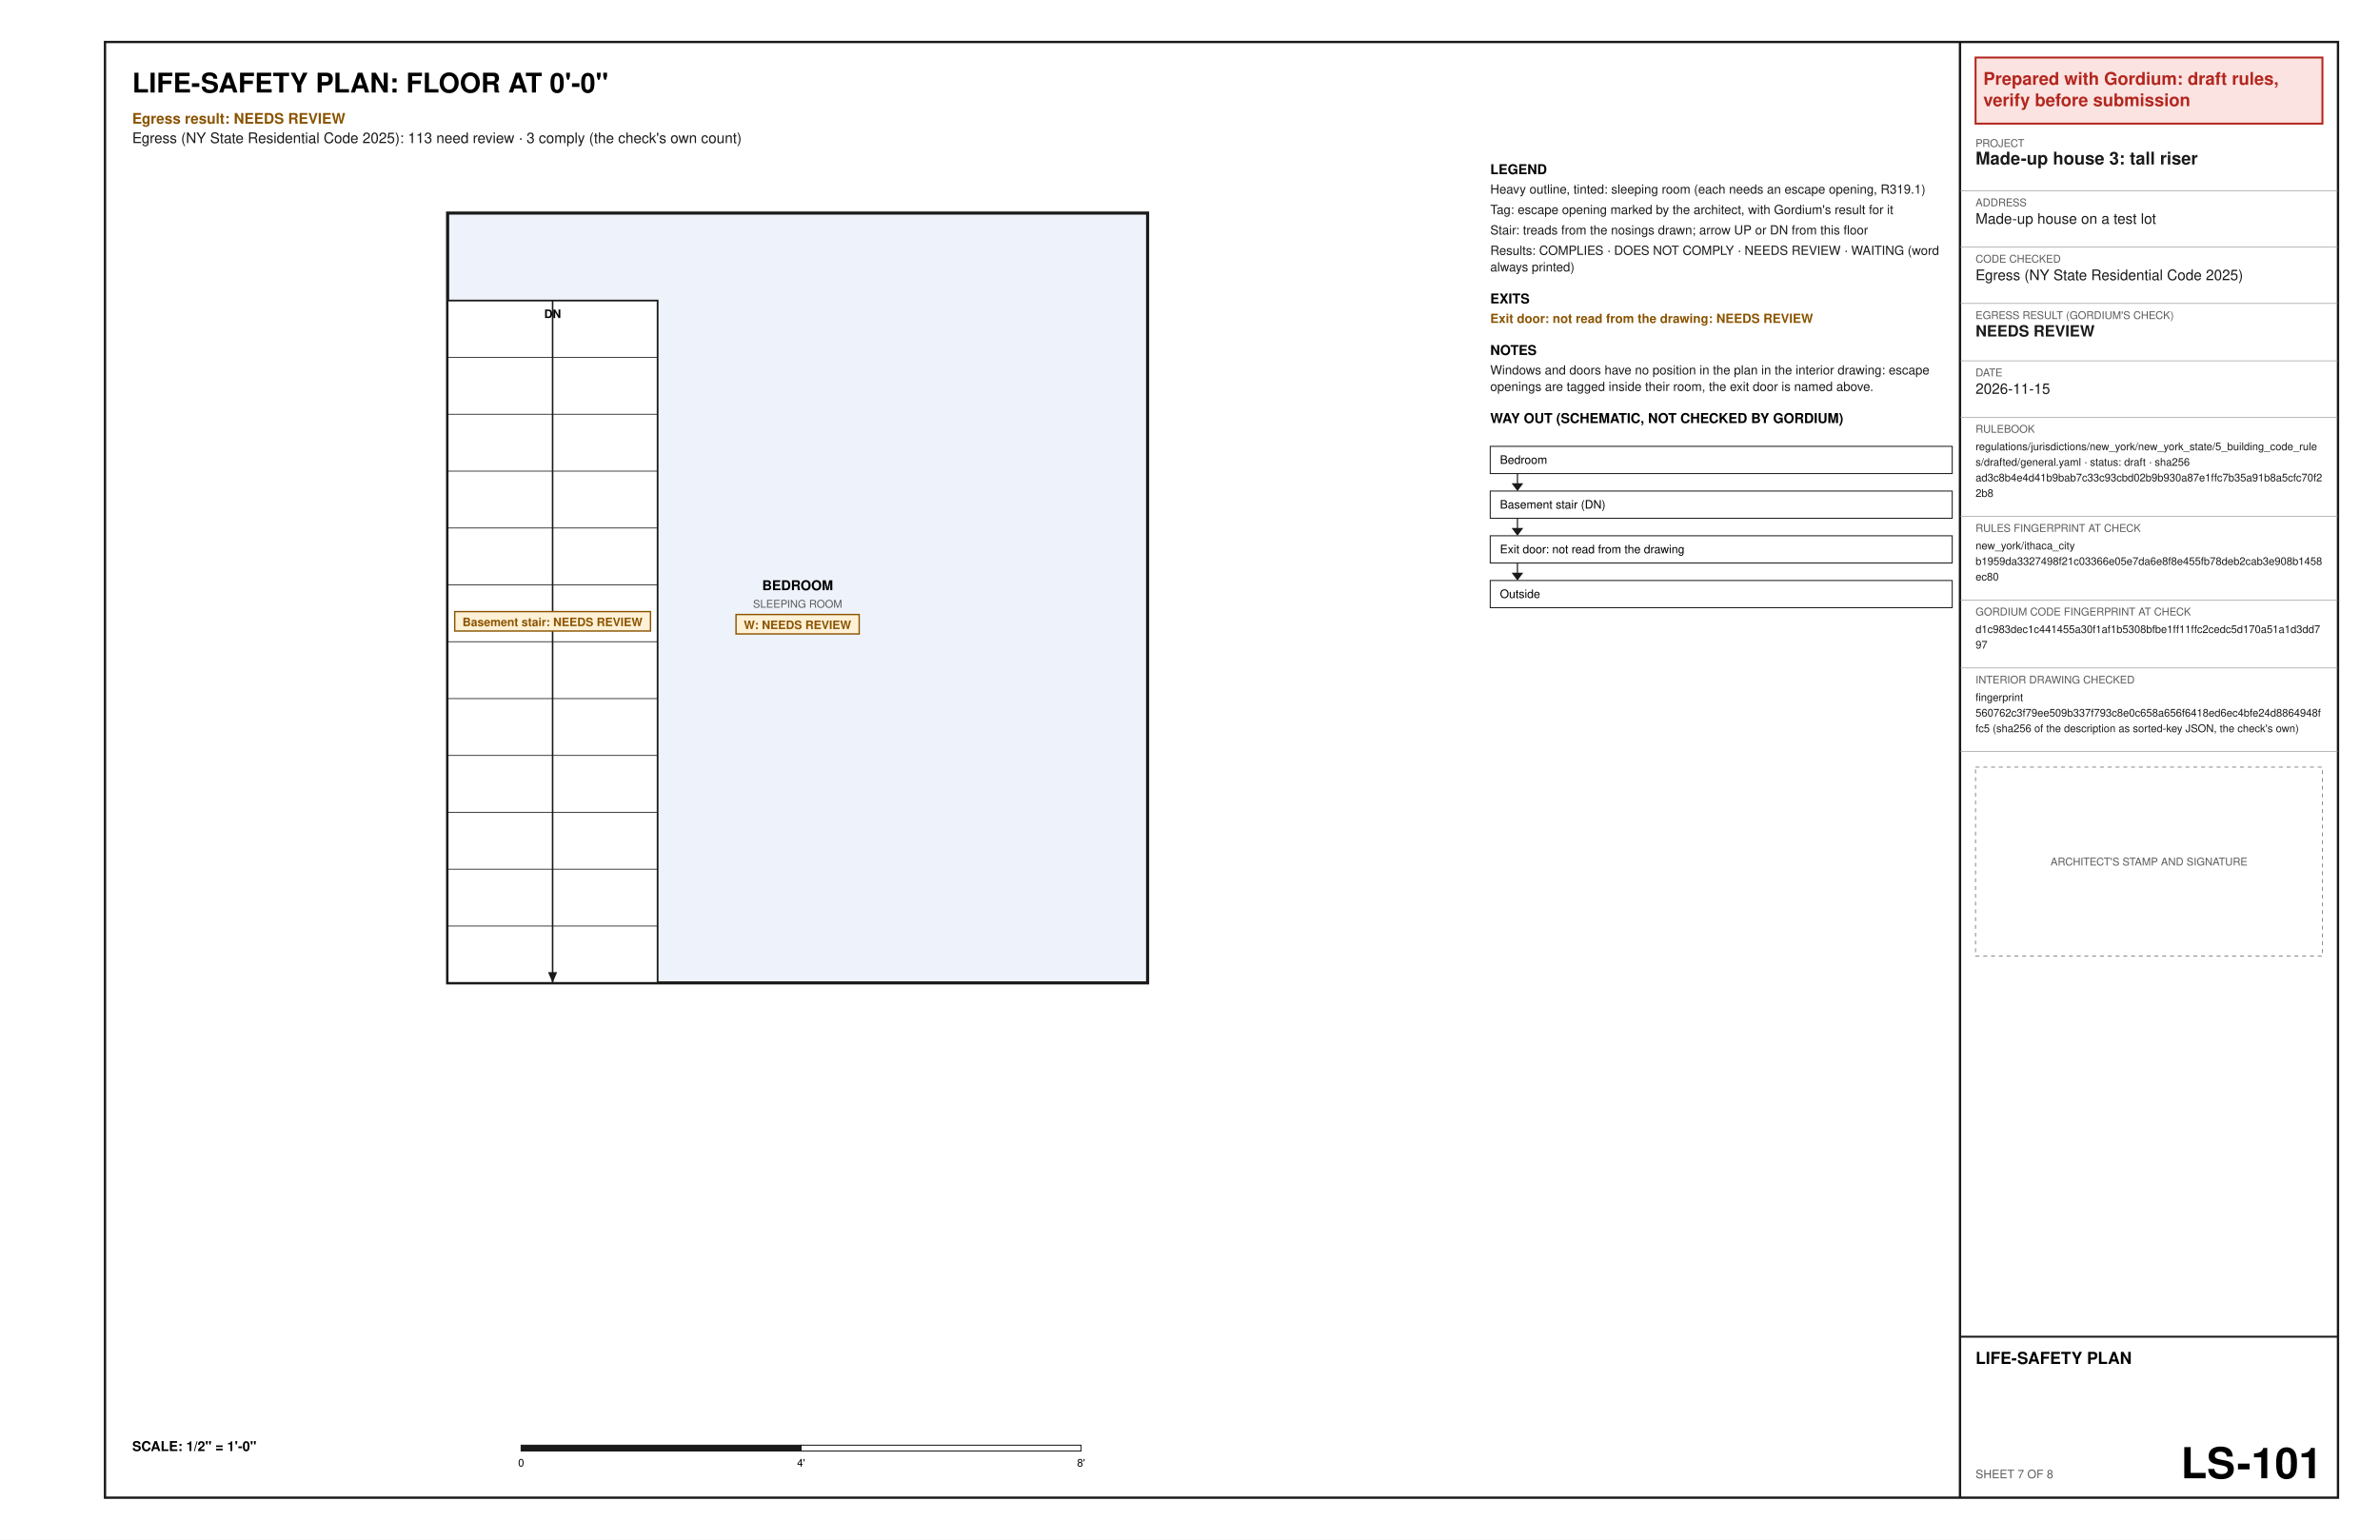
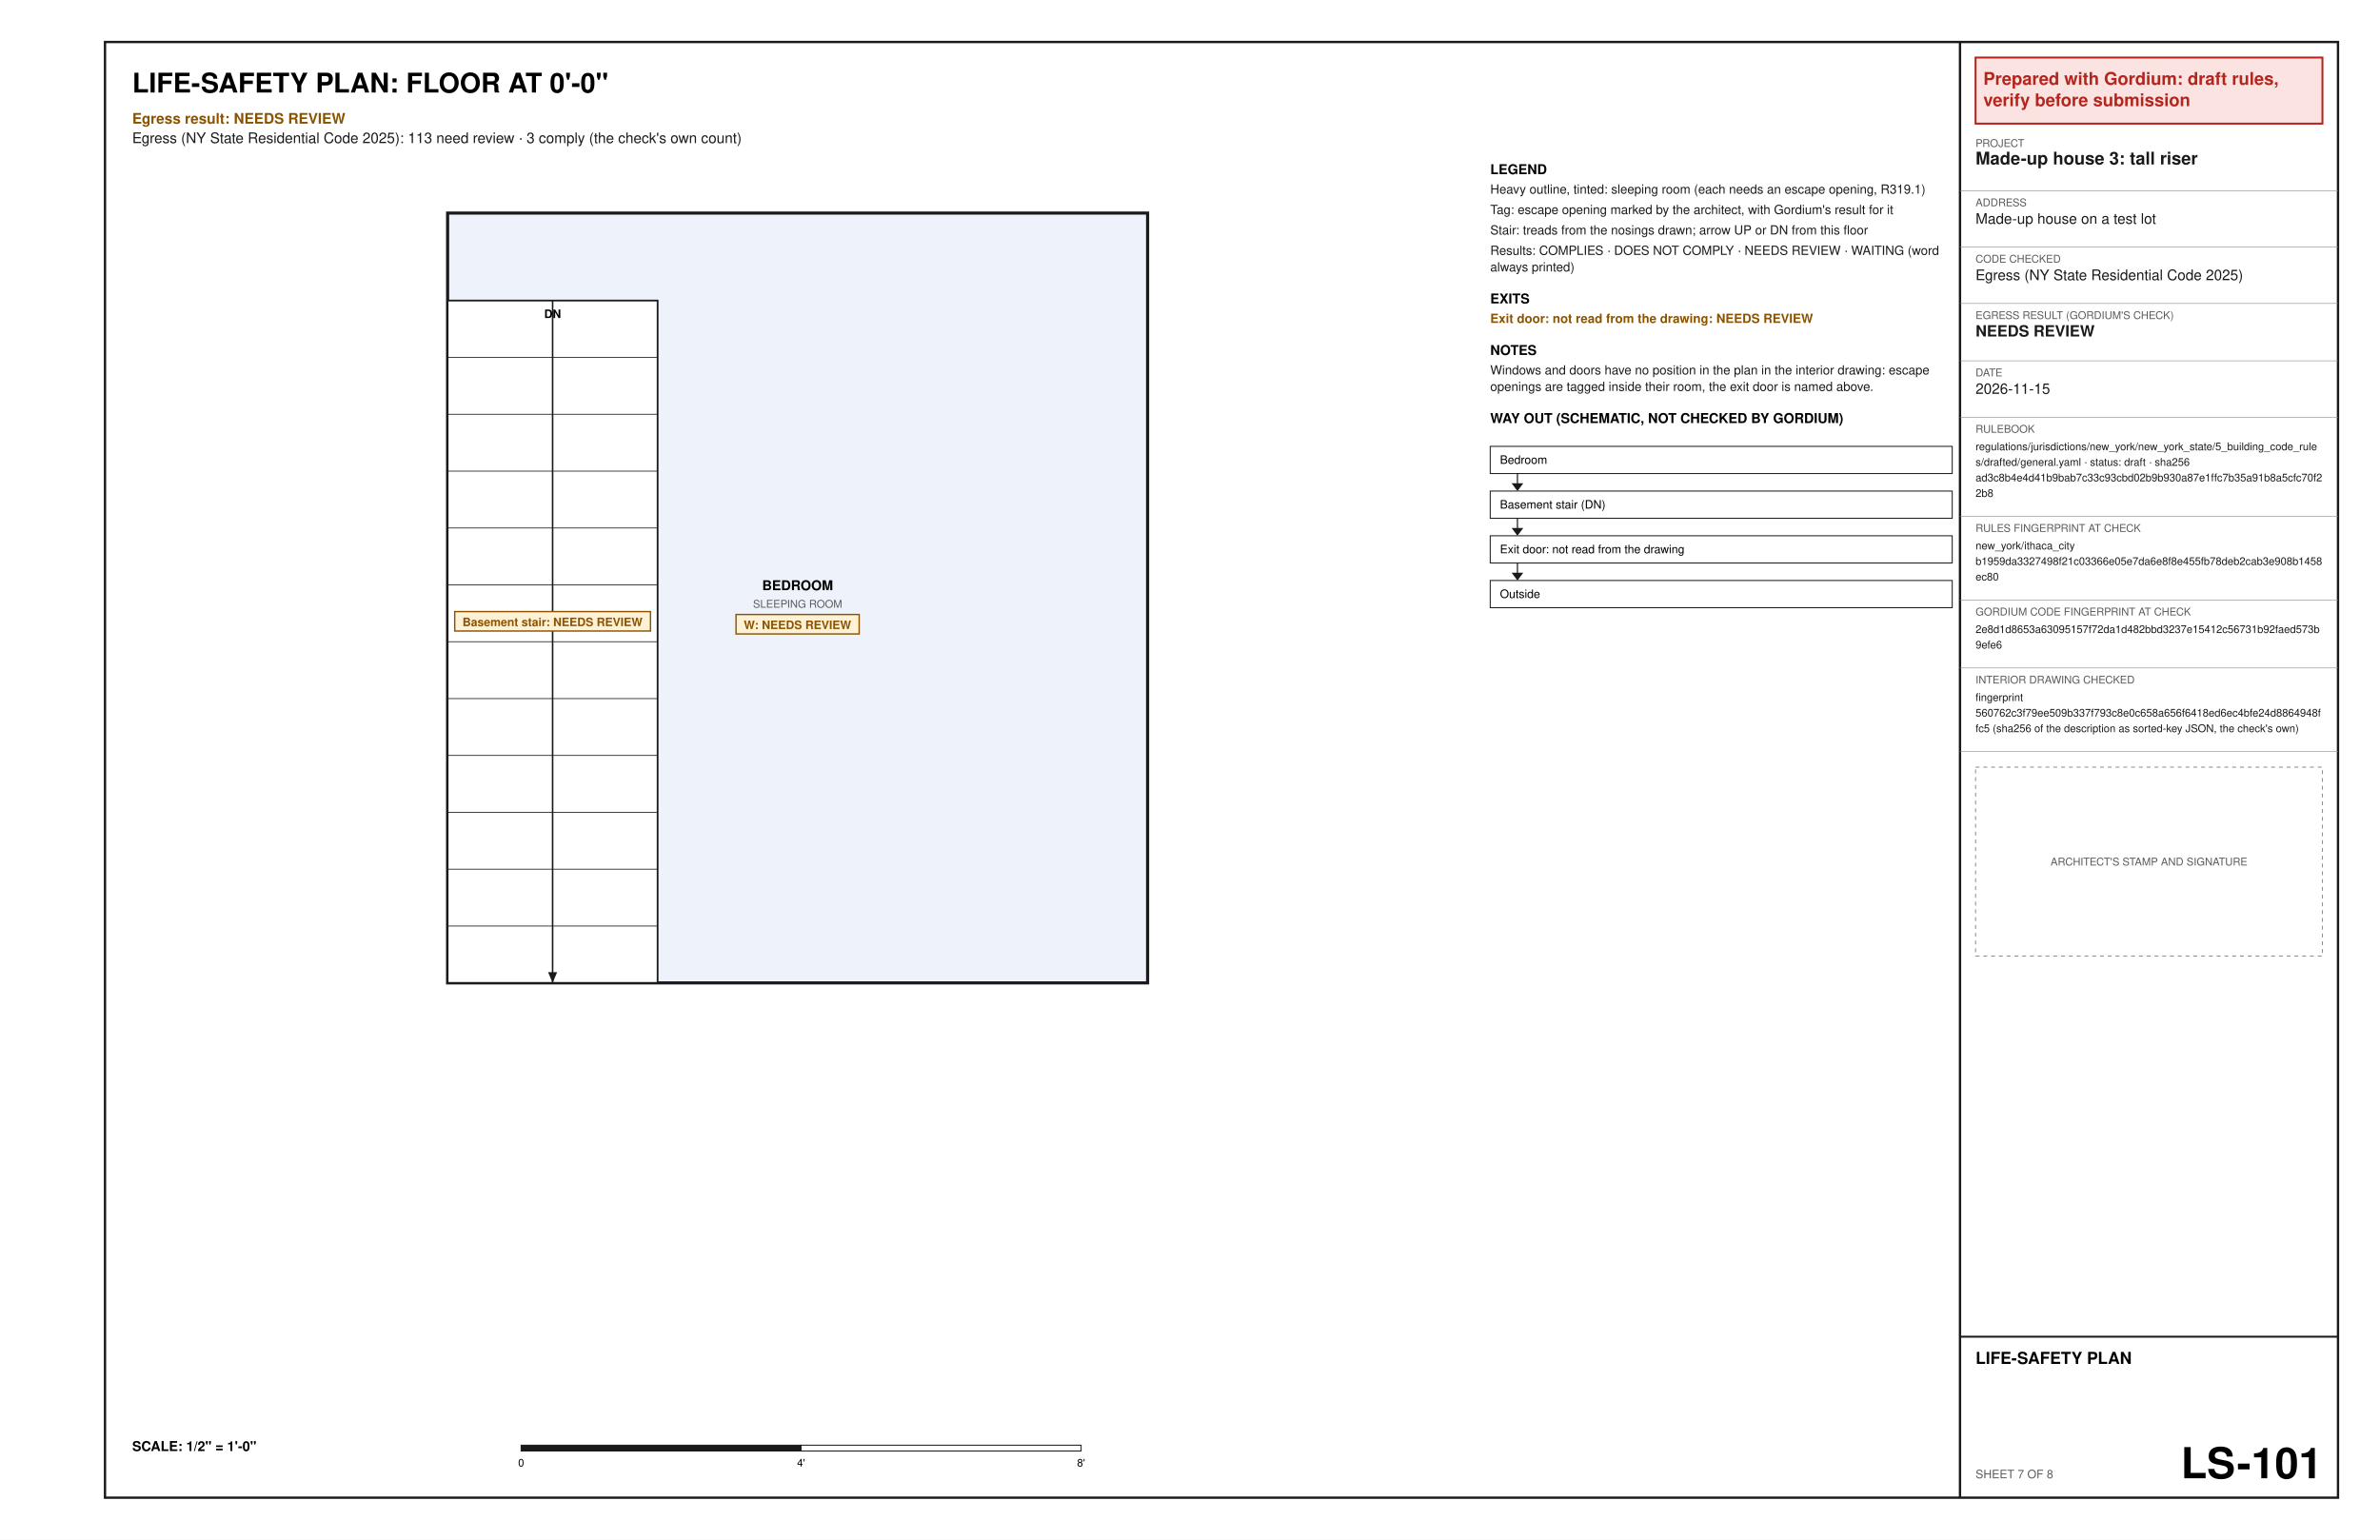
<svg xmlns="http://www.w3.org/2000/svg" width="17in" height="11in" viewBox="0 0 1224 792" font-family="Helvetica, Arial, sans-serif">
  <rect x="0" y="0" width="1224" height="792" fill="#ffffff" />
  <text x="68" y="47.6" font-size="14" font-weight="bold" text-anchor="start" fill="#000000" xml:space="preserve">LIFE-SAFETY PLAN: FLOOR AT 0'-0"</text>
  <text x="68" y="63.6" font-size="7.5" font-weight="bold" text-anchor="start" fill="#8a5300" xml:space="preserve">Egress result: NEEDS REVIEW</text>
  <text x="68" y="73.6" font-size="7.5" text-anchor="start" fill="#1a1a1a" xml:space="preserve">Egress (NY State Residential Code 2025): 113 need review · 3 comply (the check's own count)</text>
  <polygon points="230.2,505.6 590.2,505.6 590.2,109.6 230.2,109.6" fill="#eef3fb" stroke="#1a1a1a" stroke-width="1.6" />
  <text x="410.2" y="303.6" font-size="7" font-weight="bold" text-anchor="middle" fill="#000000" xml:space="preserve">BEDROOM</text>
  <text x="410.2" y="312.6" font-size="5.5" text-anchor="middle" fill="#5a5a5a" xml:space="preserve">SLEEPING ROOM</text>
  <polygon points="378.53,316.1 441.87,316.1 441.87,326.1 378.53,326.1" fill="#fff1d6" stroke="#8a5300" stroke-width="0.7" />
  <text x="382.53" y="323.6" font-size="6" font-weight="bold" text-anchor="start" fill="#8a5300" xml:space="preserve">W: NEEDS REVIEW</text>
  <polygon points="230.2,505.6 338.2,505.6 338.2,154.6 230.2,154.6" fill="#ffffff" stroke="#1a1a1a" stroke-width="0.9" />
  <line x1="230.2" y1="476.35" x2="338.2" y2="476.35" stroke="#1a1a1a" stroke-width="0.4" />
  <line x1="230.2" y1="447.1" x2="338.2" y2="447.1" stroke="#1a1a1a" stroke-width="0.4" />
  <line x1="230.2" y1="417.85" x2="338.2" y2="417.85" stroke="#1a1a1a" stroke-width="0.4" />
  <line x1="230.2" y1="388.6" x2="338.2" y2="388.6" stroke="#1a1a1a" stroke-width="0.4" />
  <line x1="230.2" y1="359.35" x2="338.2" y2="359.35" stroke="#1a1a1a" stroke-width="0.4" />
  <line x1="230.2" y1="330.1" x2="338.2" y2="330.1" stroke="#1a1a1a" stroke-width="0.4" />
  <line x1="230.2" y1="300.85" x2="338.2" y2="300.85" stroke="#1a1a1a" stroke-width="0.4" />
  <line x1="230.2" y1="271.6" x2="338.2" y2="271.6" stroke="#1a1a1a" stroke-width="0.4" />
  <line x1="230.2" y1="242.35" x2="338.2" y2="242.35" stroke="#1a1a1a" stroke-width="0.4" />
  <line x1="230.2" y1="213.1" x2="338.2" y2="213.1" stroke="#1a1a1a" stroke-width="0.4" />
  <line x1="230.2" y1="183.85" x2="338.2" y2="183.85" stroke="#1a1a1a" stroke-width="0.4" />
  <line x1="284.2" y1="154.6" x2="284.2" y2="505.6" stroke="#1a1a1a" stroke-width="0.8" />
  <polygon points="284.2,505.6 281.86,500.07 286.54,500.07" fill="#1a1a1a" />
  <text x="284.2" y="163.6" font-size="6" font-weight="bold" text-anchor="middle" fill="#000000" xml:space="preserve">DN</text>
  <polygon points="233.86,314.6 334.54,314.6 334.54,324.6 233.86,324.6" fill="#fff1d6" stroke="#8a5300" stroke-width="0.7" />
  <text x="237.86" y="322.1" font-size="6" font-weight="bold" text-anchor="start" fill="#8a5300" xml:space="preserve">Basement stair: NEEDS REVIEW</text>
  <text x="68" y="746.4" font-size="7" font-weight="bold" text-anchor="start" fill="#000000" xml:space="preserve">SCALE: 1/2" = 1'-0"</text>
  <polygon points="268,743.4 412,743.4 412,746.4 268,746.4" fill="#1a1a1a" stroke="#1a1a1a" stroke-width="0.5" />
  <polygon points="412,743.4 556,743.4 556,746.4 412,746.4" fill="#ffffff" stroke="#1a1a1a" stroke-width="0.5" />
  <text x="268" y="754.4" font-size="5.5" text-anchor="middle" fill="#000000" xml:space="preserve">0</text>
  <text x="412" y="754.4" font-size="5.5" text-anchor="middle" fill="#000000" xml:space="preserve">4'</text>
  <text x="556" y="754.4" font-size="5.5" text-anchor="middle" fill="#000000" xml:space="preserve">8'</text>
  <text x="766.4" y="89.6" font-size="7" font-weight="bold" text-anchor="start" fill="#000000" xml:space="preserve">LEGEND</text>
  <text x="766.4" y="99.6" font-size="6.5" text-anchor="start" fill="#1a1a1a" xml:space="preserve">Heavy outline, tinted: sleeping room (each needs an escape opening, R319.1)</text>
  <text x="766.4" y="110.1" font-size="6.5" text-anchor="start" fill="#1a1a1a" xml:space="preserve">Tag: escape opening marked by the architect, with Gordium's result for it</text>
  <text x="766.4" y="120.6" font-size="6.5" text-anchor="start" fill="#1a1a1a" xml:space="preserve">Stair: treads from the nosings drawn; arrow UP or DN from this floor</text>
  <text x="766.4" y="131.1" font-size="6.5" text-anchor="start" fill="#1a1a1a" xml:space="preserve">Results: COMPLIES · DOES NOT COMPLY · NEEDS REVIEW · WAITING (word</text>
  <text x="766.4" y="139.6" font-size="6.5" text-anchor="start" fill="#1a1a1a" xml:space="preserve">always printed)</text>
  <text x="766.4" y="156.1" font-size="7" font-weight="bold" text-anchor="start" fill="#000000" xml:space="preserve">EXITS</text>
  <text x="766.4" y="166.1" font-size="6.5" font-weight="bold" text-anchor="start" fill="#8a5300" xml:space="preserve">Exit door: not read from the drawing: NEEDS REVIEW</text>
  <text x="766.4" y="182.6" font-size="7" font-weight="bold" text-anchor="start" fill="#000000" xml:space="preserve">NOTES</text>
  <text x="766.4" y="192.6" font-size="6.5" text-anchor="start" fill="#1a1a1a" xml:space="preserve">Windows and doors have no position in the plan in the interior drawing: escape</text>
  <text x="766.4" y="201.1" font-size="6.5" text-anchor="start" fill="#1a1a1a" xml:space="preserve">openings are tagged inside their room, the exit door is named above.</text>
  <text x="766.4" y="217.6" font-size="7" font-weight="bold" text-anchor="start" fill="#000000" xml:space="preserve">WAY OUT (SCHEMATIC, NOT CHECKED BY GORDIUM)</text>
  <polygon points="766.4,229.6 1004,229.6 1004,243.6 766.4,243.6" fill="none" stroke="#1a1a1a" stroke-width="0.5" />
  <text x="771.4" y="238.6" font-size="6" text-anchor="start" fill="#000000" xml:space="preserve">Bedroom</text>
  <line x1="780.4" y1="243.6" x2="780.4" y2="251.6" stroke="#1a1a1a" stroke-width="0.6" />
  <polygon points="777.4,248.6 783.4,248.6 780.4,252.6" fill="#1a1a1a" />
  <polygon points="766.4,252.6 1004,252.6 1004,266.6 766.4,266.6" fill="none" stroke="#1a1a1a" stroke-width="0.5" />
  <text x="771.4" y="261.6" font-size="6" text-anchor="start" fill="#000000" xml:space="preserve">Basement stair (DN)</text>
  <line x1="780.4" y1="266.6" x2="780.4" y2="274.6" stroke="#1a1a1a" stroke-width="0.6" />
  <polygon points="777.4,271.6 783.4,271.6 780.4,275.6" fill="#1a1a1a" />
  <polygon points="766.4,275.6 1004,275.6 1004,289.6 766.4,289.6" fill="none" stroke="#1a1a1a" stroke-width="0.5" />
  <text x="771.4" y="284.6" font-size="6" text-anchor="start" fill="#000000" xml:space="preserve">Exit door: not read from the drawing</text>
  <line x1="780.4" y1="289.6" x2="780.4" y2="297.6" stroke="#1a1a1a" stroke-width="0.6" />
  <polygon points="777.4,294.6 783.4,294.6 780.4,298.6" fill="#1a1a1a" />
  <polygon points="766.4,298.6 1004,298.6 1004,312.6 766.4,312.6" fill="none" stroke="#1a1a1a" stroke-width="0.5" />
  <text x="771.4" y="307.6" font-size="6" text-anchor="start" fill="#000000" xml:space="preserve">Outside</text>
  <polygon points="54,21.6 1202.4,21.6 1202.4,770.4 54,770.4" fill="none" stroke="#1a1a1a" stroke-width="1.2" />
  <line x1="1008" y1="21.6" x2="1008" y2="770.4" stroke="#1a1a1a" stroke-width="1.2" />
  <polygon points="1016,29.6 1194.4,29.6 1194.4,63.6 1016,63.6" fill="#fbe3e1" stroke="#b3261e" stroke-width="1" />
  <text x="1020" y="43.6" font-size="9" font-weight="bold" text-anchor="start" fill="#b3261e" xml:space="preserve">Prepared with Gordium: draft rules,</text>
  <text x="1020" y="54.6" font-size="9" font-weight="bold" text-anchor="start" fill="#b3261e" xml:space="preserve">verify before submission</text>
  <text x="1016" y="75.6" font-size="5.5" text-anchor="start" fill="#5a5a5a" xml:space="preserve">PROJECT</text>
  <text x="1016" y="84.6" font-size="9" font-weight="bold" text-anchor="start" fill="#1a1a1a" xml:space="preserve">Made-up house 3: tall riser</text>
  <line x1="1008" y1="98.1" x2="1202.4" y2="98.1" stroke="#8c8c8c" stroke-width="0.3" />
  <text x="1016" y="106.1" font-size="5.5" text-anchor="start" fill="#5a5a5a" xml:space="preserve">ADDRESS</text>
  <text x="1016" y="115.1" font-size="7.5" text-anchor="start" fill="#1a1a1a" xml:space="preserve">Made-up house on a test lot</text>
  <line x1="1008" y1="127.1" x2="1202.4" y2="127.1" stroke="#8c8c8c" stroke-width="0.3" />
  <text x="1016" y="135.1" font-size="5.5" text-anchor="start" fill="#5a5a5a" xml:space="preserve">CODE CHECKED</text>
  <text x="1016" y="144.1" font-size="7.5" text-anchor="start" fill="#1a1a1a" xml:space="preserve">Egress (NY State Residential Code 2025)</text>
  <line x1="1008" y1="156.1" x2="1202.4" y2="156.1" stroke="#8c8c8c" stroke-width="0.3" />
  <text x="1016" y="164.1" font-size="5.5" text-anchor="start" fill="#5a5a5a" xml:space="preserve">EGRESS RESULT (GORDIUM'S CHECK)</text>
  <text x="1016" y="173.1" font-size="8" font-weight="bold" text-anchor="start" fill="#1a1a1a" xml:space="preserve">NEEDS REVIEW</text>
  <line x1="1008" y1="185.6" x2="1202.4" y2="185.6" stroke="#8c8c8c" stroke-width="0.3" />
  <text x="1016" y="193.6" font-size="5.5" text-anchor="start" fill="#5a5a5a" xml:space="preserve">DATE</text>
  <text x="1016" y="202.6" font-size="7.5" text-anchor="start" fill="#1a1a1a" xml:space="preserve">2026-11-15</text>
  <line x1="1008" y1="214.6" x2="1202.4" y2="214.6" stroke="#8c8c8c" stroke-width="0.3" />
  <text x="1016" y="222.6" font-size="5.5" text-anchor="start" fill="#5a5a5a" xml:space="preserve">RULEBOOK</text>
  <text x="1016" y="231.6" font-size="5.5" text-anchor="start" fill="#1a1a1a" xml:space="preserve">regulations/jurisdictions/new_york/new_york_state/5_building_code_rule</text>
  <text x="1016" y="239.6" font-size="5.5" text-anchor="start" fill="#1a1a1a" xml:space="preserve">s/drafted/general.yaml · status: draft · sha256</text>
  <text x="1016" y="247.6" font-size="5.5" text-anchor="start" fill="#1a1a1a" xml:space="preserve">ad3c8b4e4d41b9bab7c33c93cbd02b9b930a87e1ffc7b35a91b8a5cfc70f2</text>
  <text x="1016" y="255.6" font-size="5.5" text-anchor="start" fill="#1a1a1a" xml:space="preserve">2b8</text>
  <line x1="1008" y1="265.6" x2="1202.4" y2="265.6" stroke="#8c8c8c" stroke-width="0.3" />
  <text x="1016" y="273.6" font-size="5.5" text-anchor="start" fill="#5a5a5a" xml:space="preserve">RULES FINGERPRINT AT CHECK</text>
  <text x="1016" y="282.6" font-size="5.5" text-anchor="start" fill="#1a1a1a" xml:space="preserve">new_york/ithaca_city</text>
  <text x="1016" y="290.6" font-size="5.5" text-anchor="start" fill="#1a1a1a" xml:space="preserve">b1959da3327498f21c03366e05e7da6e8f8e455fb78deb2cab3e908b1458</text>
  <text x="1016" y="298.6" font-size="5.5" text-anchor="start" fill="#1a1a1a" xml:space="preserve">ec80</text>
  <line x1="1008" y1="308.6" x2="1202.4" y2="308.6" stroke="#8c8c8c" stroke-width="0.3" />
  <text x="1016" y="316.6" font-size="5.5" text-anchor="start" fill="#5a5a5a" xml:space="preserve">GORDIUM CODE FINGERPRINT AT CHECK</text>
-   <text x="1016" y="325.6" font-size="5.5" text-anchor="start" fill="#1a1a1a" xml:space="preserve">d1c983dec1c441455a30f1af1b5308bfbe1ff11ffc2cedc5d170a51a1d3dd7</text>
-   <text x="1016" y="333.6" font-size="5.5" text-anchor="start" fill="#1a1a1a" xml:space="preserve">97</text>
+   <text x="1016" y="325.6" font-size="5.5" text-anchor="start" fill="#1a1a1a" xml:space="preserve">2e8d1d8653a63095157f72da1d482bbd3237e15412c56731b92faed573b</text>
+   <text x="1016" y="333.6" font-size="5.5" text-anchor="start" fill="#1a1a1a" xml:space="preserve">9efe6</text>
  <line x1="1008" y1="343.6" x2="1202.4" y2="343.6" stroke="#8c8c8c" stroke-width="0.3" />
  <text x="1016" y="351.6" font-size="5.5" text-anchor="start" fill="#5a5a5a" xml:space="preserve">INTERIOR DRAWING CHECKED</text>
  <text x="1016" y="360.6" font-size="5.5" text-anchor="start" fill="#1a1a1a" xml:space="preserve">fingerprint</text>
  <text x="1016" y="368.6" font-size="5.5" text-anchor="start" fill="#1a1a1a" xml:space="preserve">560762c3f79ee509b337f793c8e0c658a656f6418ed6ec4bfe24d8864948f</text>
  <text x="1016" y="376.6" font-size="5.5" text-anchor="start" fill="#1a1a1a" xml:space="preserve">fc5 (sha256 of the description as sorted-key JSON, the check's own)</text>
  <line x1="1008" y1="386.6" x2="1202.4" y2="386.6" stroke="#8c8c8c" stroke-width="0.3" />
  <polygon points="1016,394.6 1194.4,394.6 1194.4,491.8 1016,491.8" fill="none" stroke="#8c8c8c" stroke-width="0.5" stroke-dasharray="2 2" />
  <text x="1105.2" y="445.2" font-size="5.5" text-anchor="middle" fill="#5a5a5a" xml:space="preserve">ARCHITECT'S STAMP AND SIGNATURE</text>
  <line x1="1008" y1="687.6" x2="1202.4" y2="687.6" stroke="#1a1a1a" stroke-width="1" />
  <text x="1016" y="701.6" font-size="8.5" font-weight="bold" text-anchor="start" fill="#000000" xml:space="preserve">LIFE-SAFETY PLAN</text>
  <text x="1016" y="760.4" font-size="6" text-anchor="start" fill="#5a5a5a" xml:space="preserve">SHEET 7 OF 8</text>
  <text x="1194.4" y="760.4" font-size="22" font-weight="bold" text-anchor="end" fill="#000000" xml:space="preserve">LS-101</text>
</svg>
